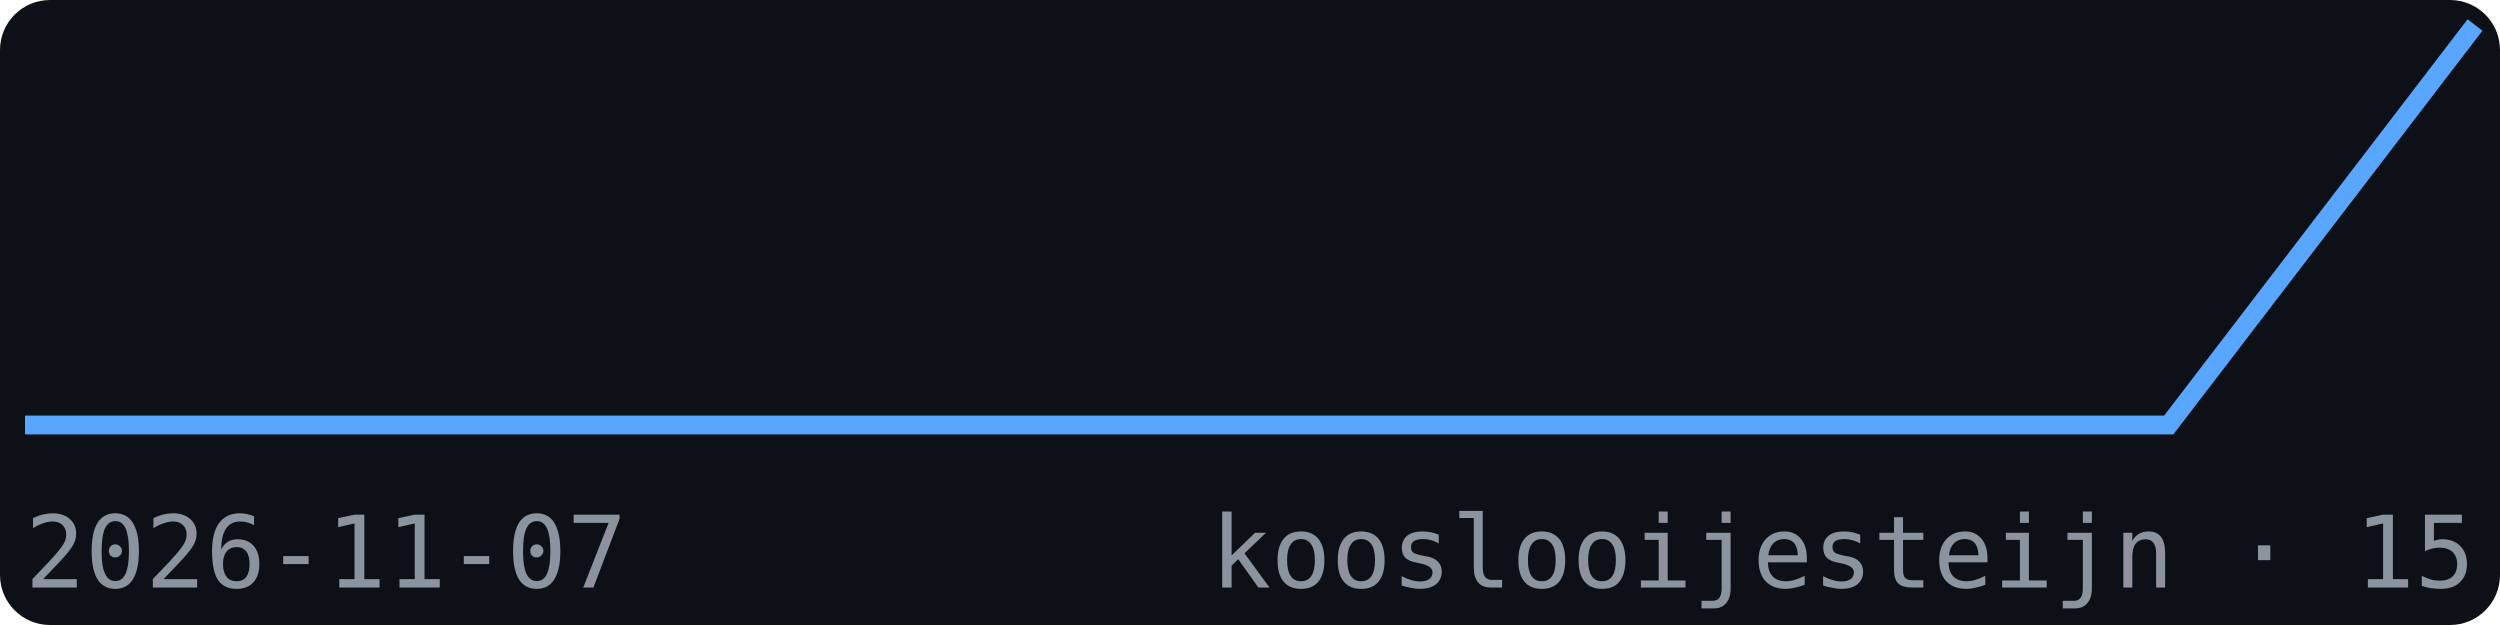
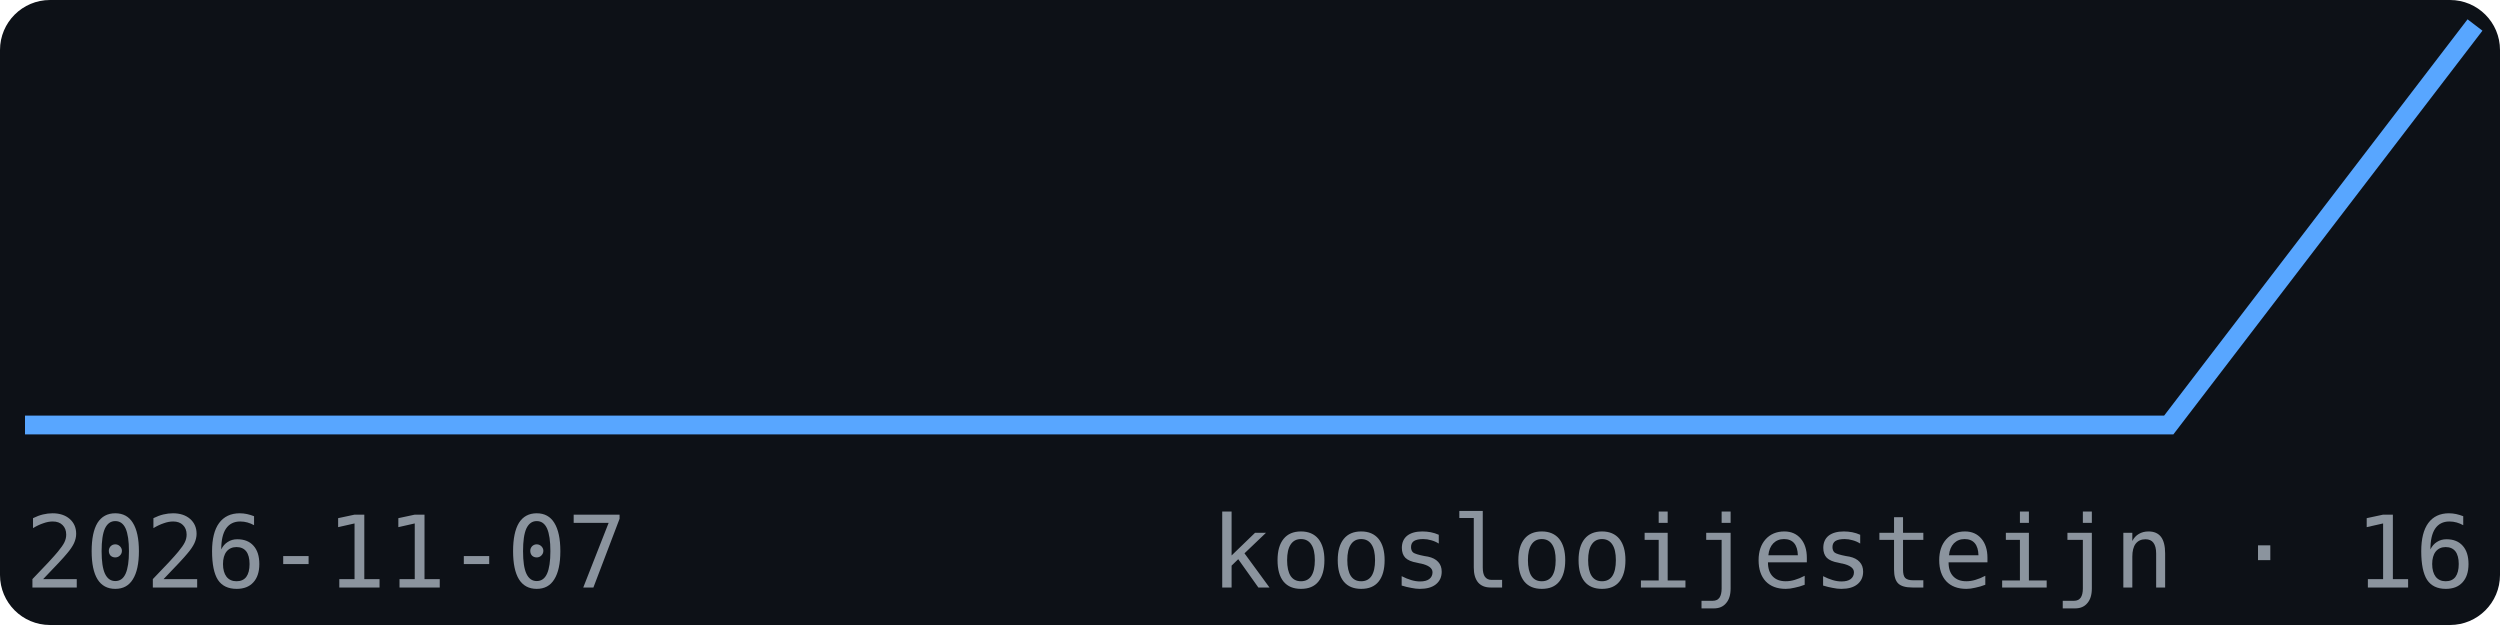
<svg xmlns="http://www.w3.org/2000/svg" width="200" height="50" viewBox="0 0 200 50" font-family="monospace">
  <rect width="200" height="50" fill="#0d1117" rx="4" />
  <polyline points="2.0,34.0 26.5,34.0 51.0,34.0 75.5,34.0 100.0,34.0 124.5,34.0 149.0,34.0 173.5,34.0 198.0,2.0" fill="none" stroke="#58a6ff" stroke-width="1.5" />
  <text x="2" y="47" font-size="8" fill="#8b949e">2026-11-07</text>
-   <text x="198" y="47" font-size="8" fill="#8b949e" text-anchor="end">kooslooijesteijn · 15</text>
+   <text x="198" y="47" font-size="8" fill="#8b949e" text-anchor="end">kooslooijesteijn · 16</text>
</svg>
